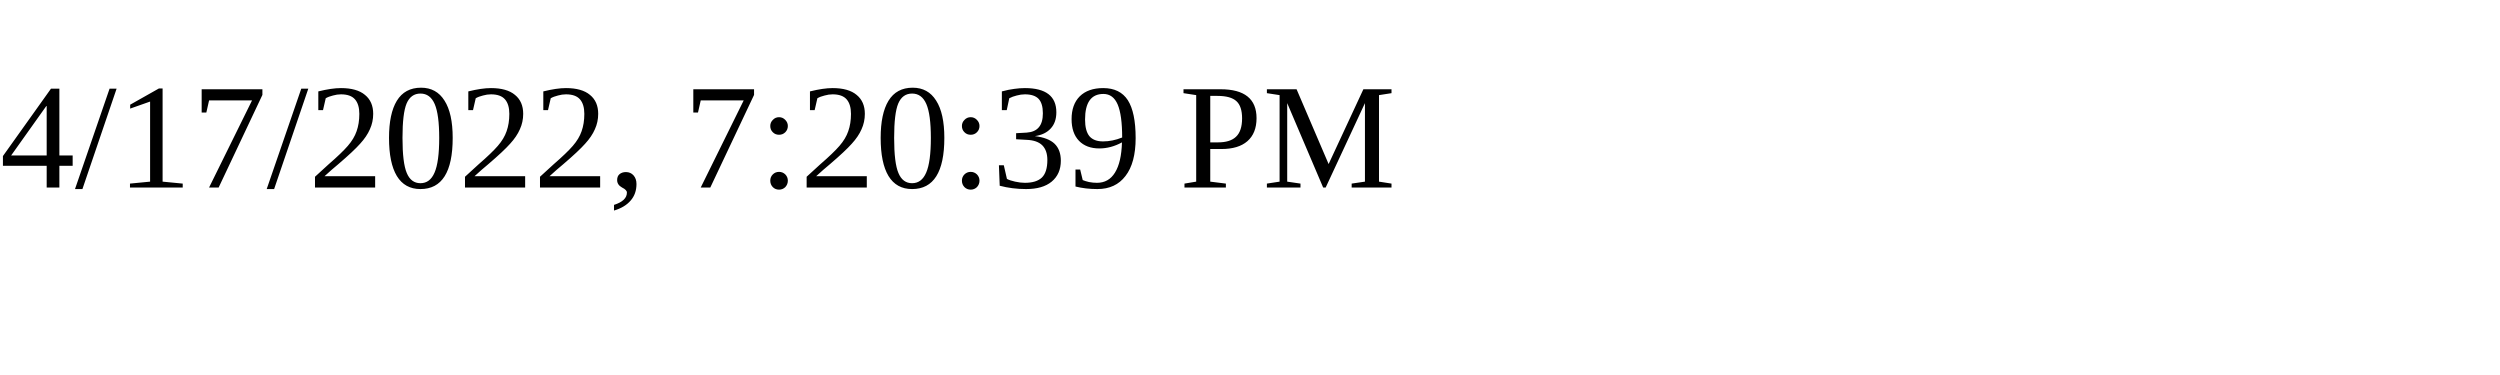
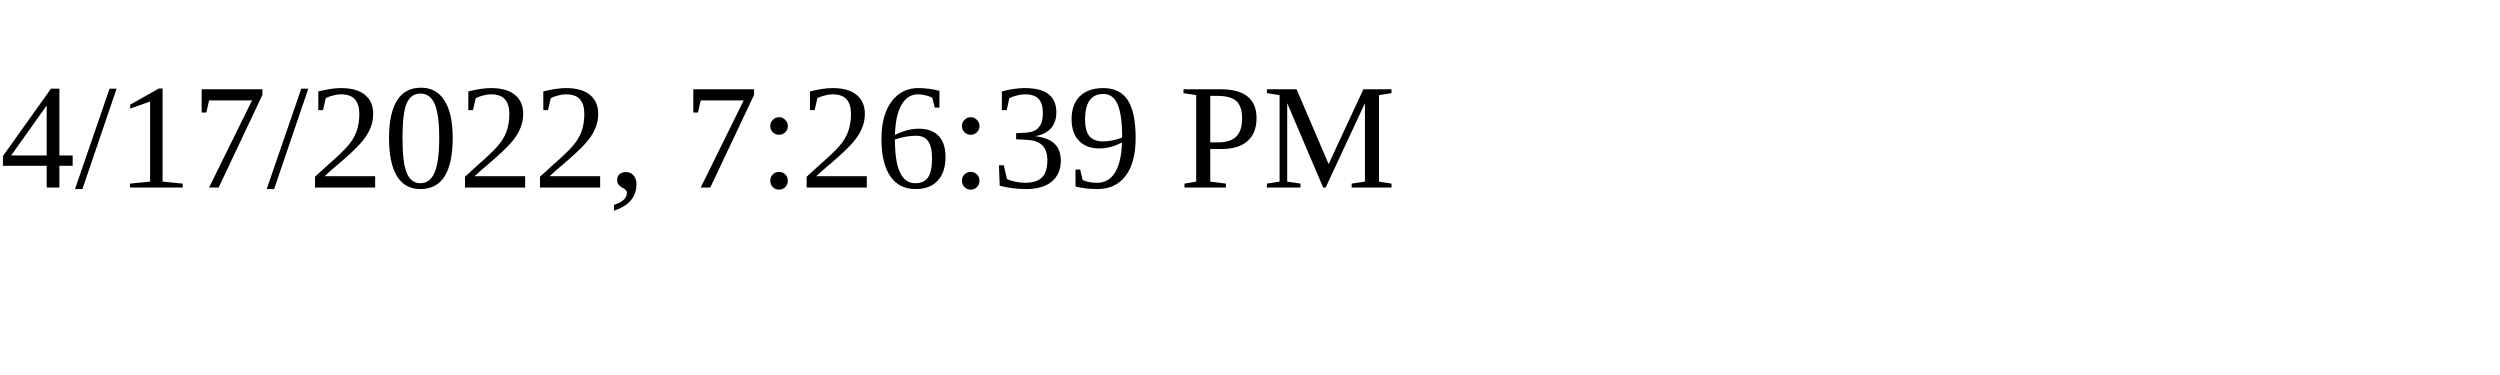
<svg xmlns="http://www.w3.org/2000/svg" height="30" width="200">
-   <text x="0" y="15">4/17/2022, 7:20:39 PM</text>
+   <text x="0" y="15">4/17/2022, 7:26:39 PM</text>
</svg>
